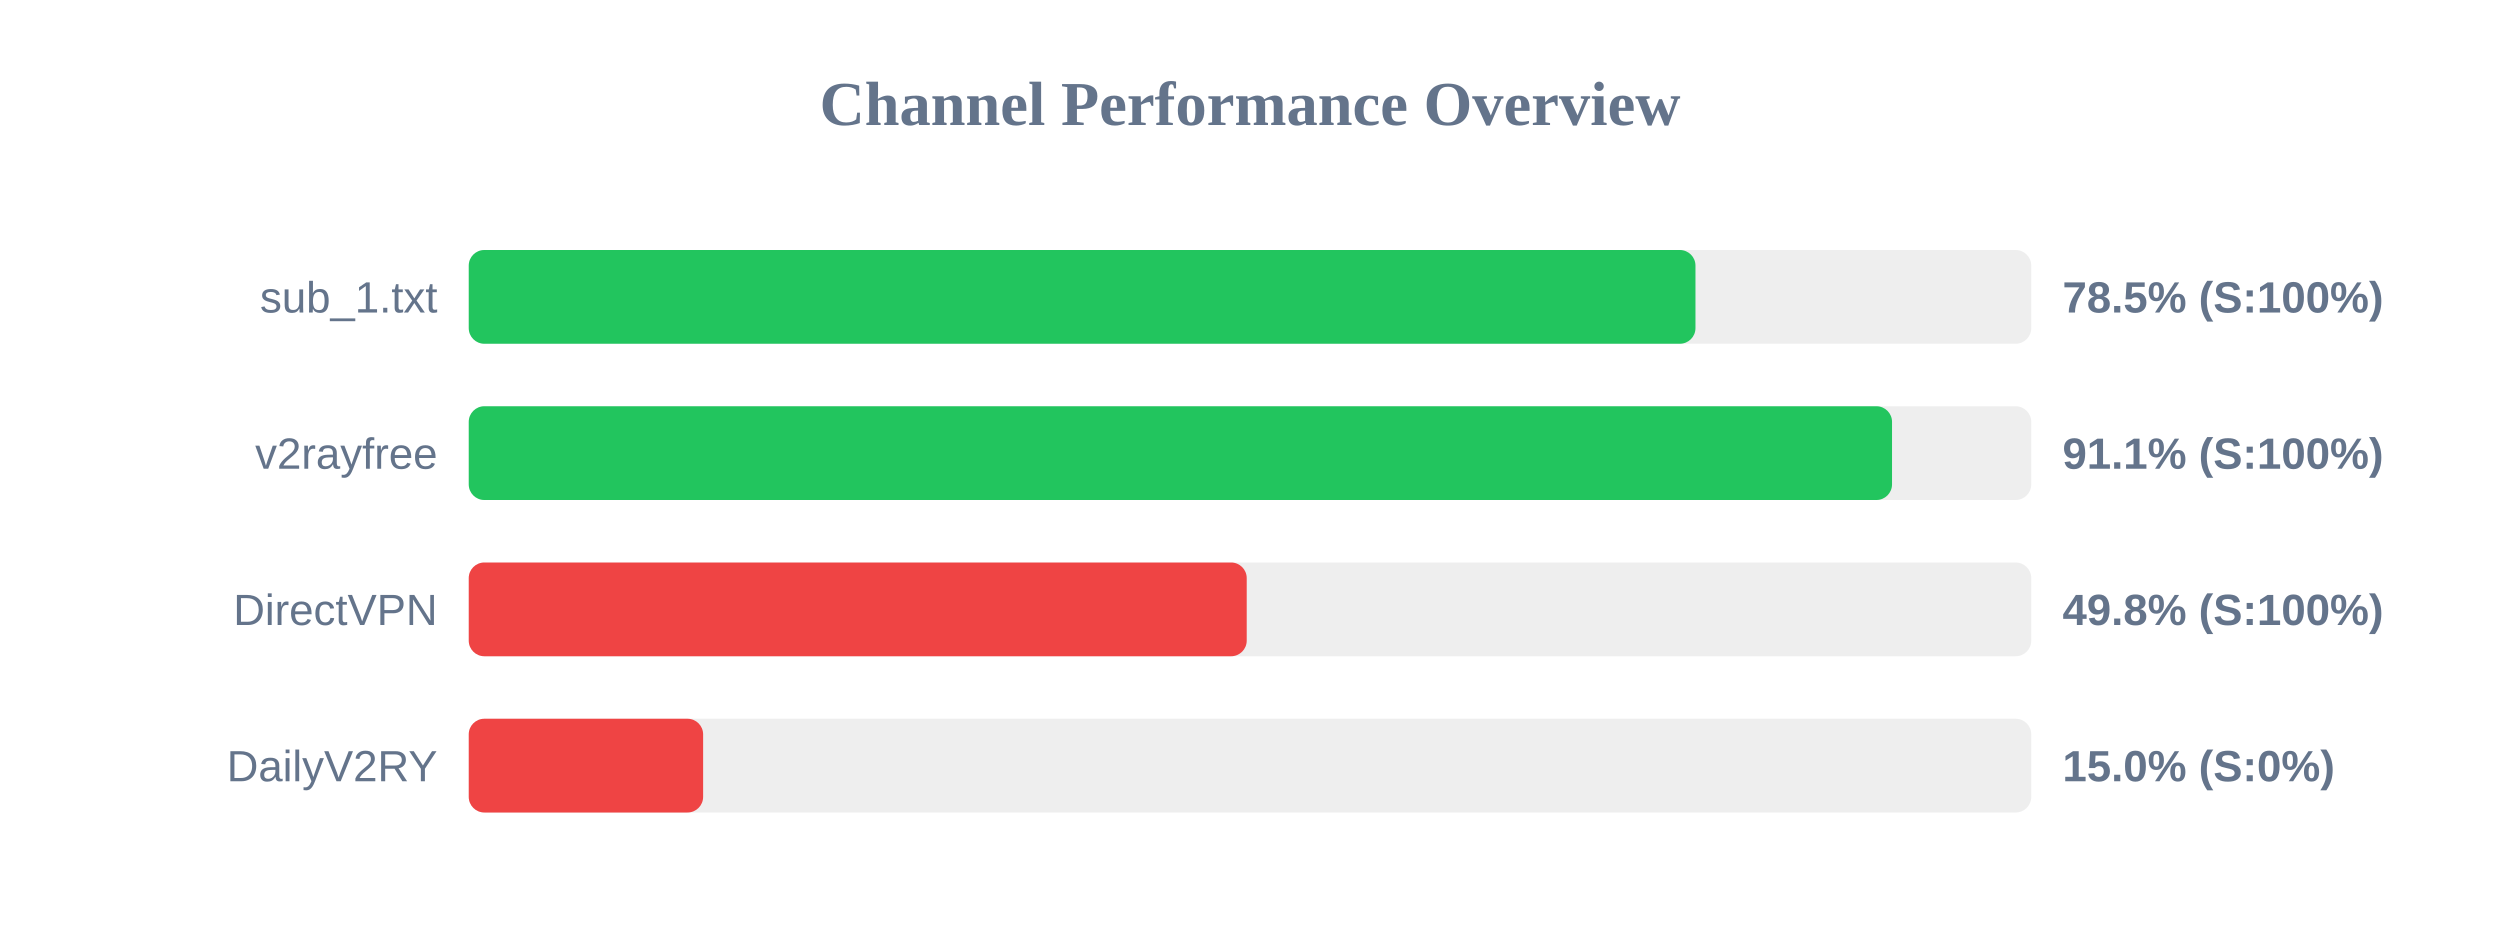
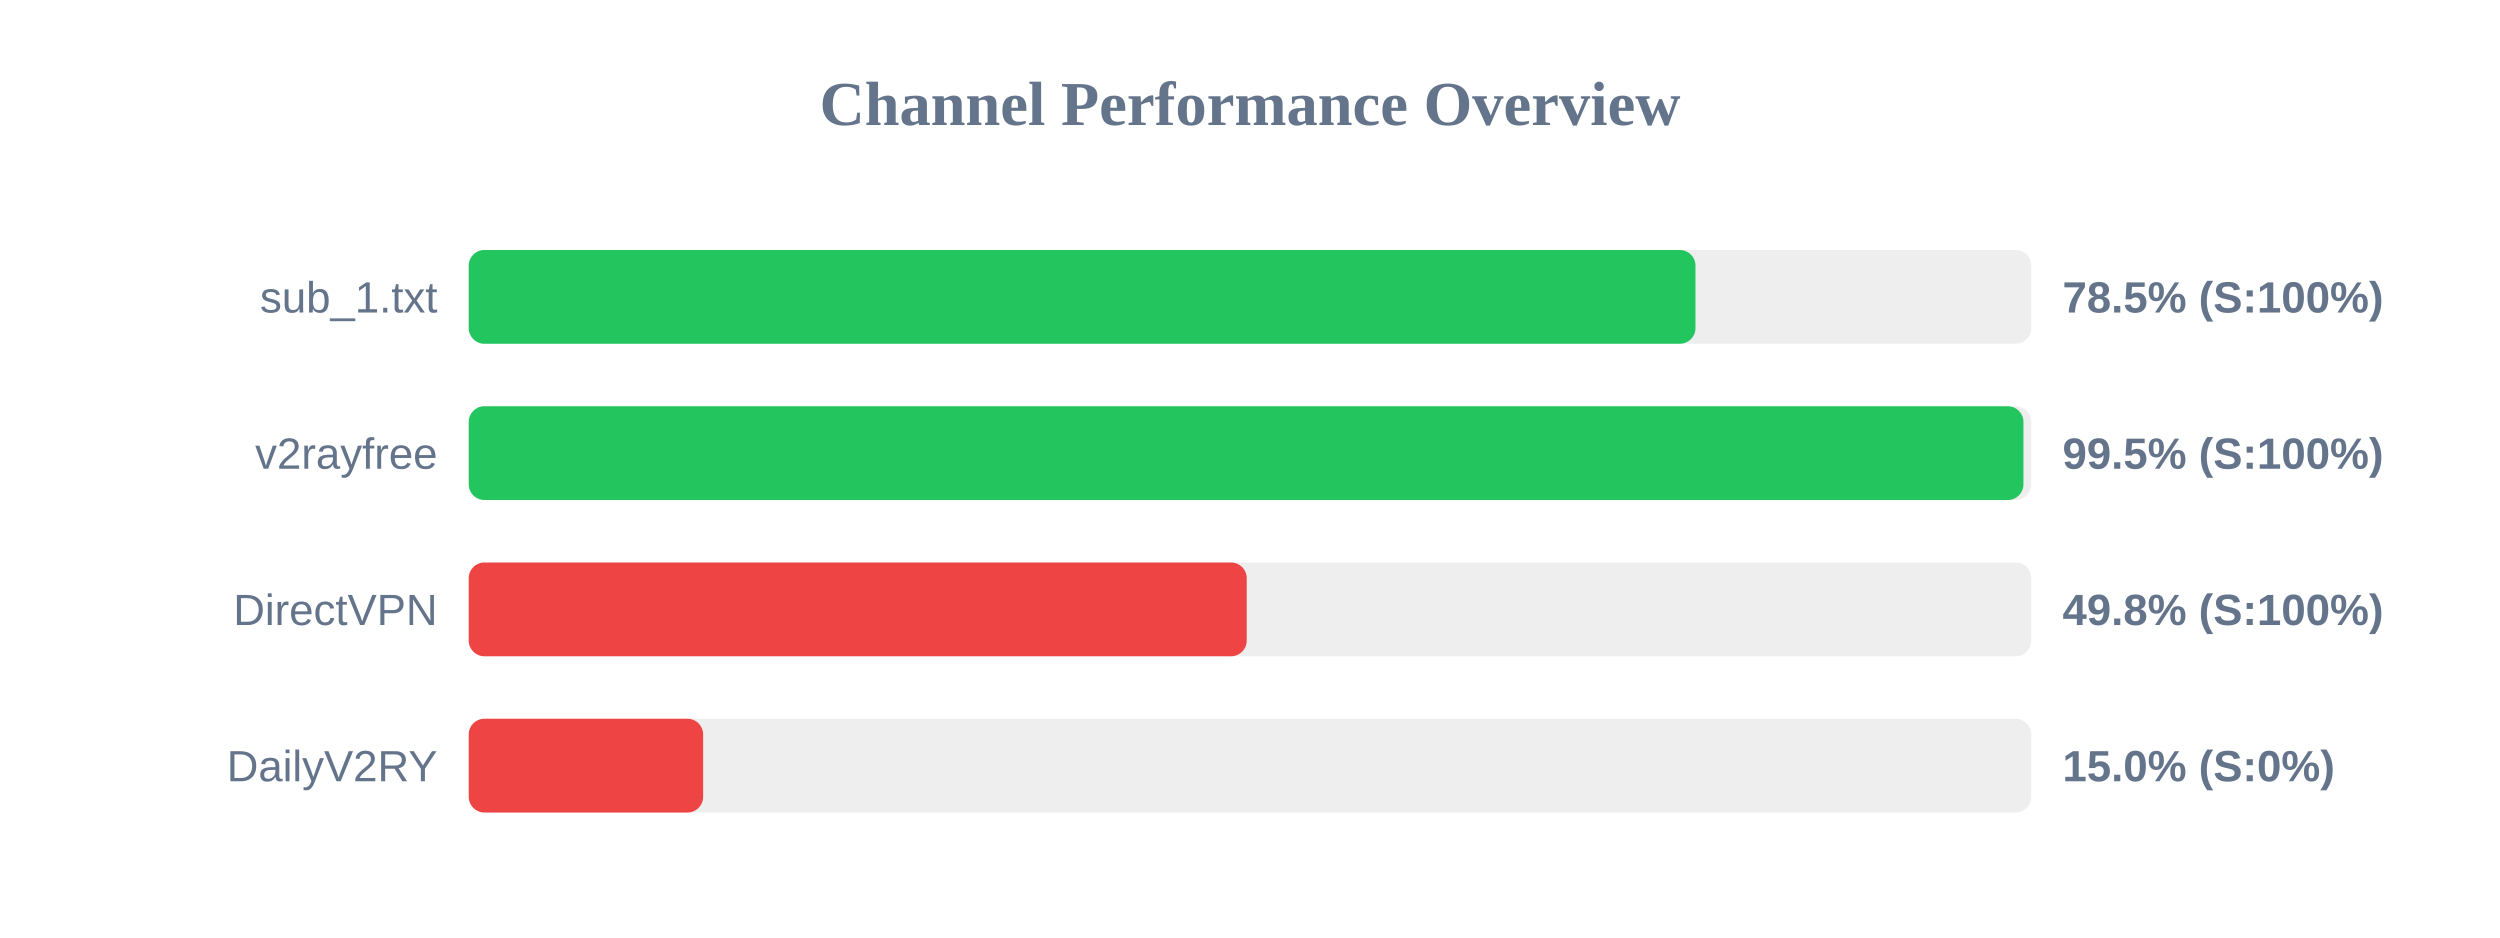
<svg xmlns="http://www.w3.org/2000/svg" width="800" height="300" version="1.1">
  <style>
        .row { font: 14px Arial; fill: #64748b; }
        .score { font: bold 14px Arial; fill: #64748b; }
    </style>
  <text x="400" y="40" text-anchor="middle" font-size="20px" font-weight="bold" fill="#64748b">Channel Performance Overview</text>
  <rect x="150" y="80" width="500" height="30" fill="#eee" rx="5" />
  <rect x="150" y="80" width="392.55" height="30" fill="#22c55e" rx="5" />
  <text x="140" y="100" text-anchor="end" class="row">sub_1.txt</text>
  <text x="660" y="100" text-anchor="start" class="score">78.5% (S:100%)</text>
  <rect x="150" y="130" width="500" height="30" fill="#eee" rx="5" />
-   <rect x="150" y="130" width="455.45" height="30" fill="#22c55e" rx="5" />
+   <rect x="150" y="130" width="497.5" height="30" fill="#22c55e" rx="5" />
  <text x="140" y="150" text-anchor="end" class="row">v2rayfree</text>
-   <text x="660" y="150" text-anchor="start" class="score">91.1% (S:100%)</text>
+   <text x="660" y="150" text-anchor="start" class="score">99.5% (S:100%)</text>
  <rect x="150" y="180" width="500" height="30" fill="#eee" rx="5" />
  <rect x="150" y="180" width="248.95" height="30" fill="#ef4444" rx="5" />
  <text x="140" y="200" text-anchor="end" class="row">DirectVPN</text>
  <text x="660" y="200" text-anchor="start" class="score">49.8% (S:100%)</text>
  <rect x="150" y="230" width="500" height="30" fill="#eee" rx="5" />
  <rect x="150" y="230" width="75.0" height="30" fill="#ef4444" rx="5" />
  <text x="140" y="250" text-anchor="end" class="row">DailyV2RY</text>
  <text x="660" y="250" text-anchor="start" class="score">15.0% (S:0%)</text>
</svg>
